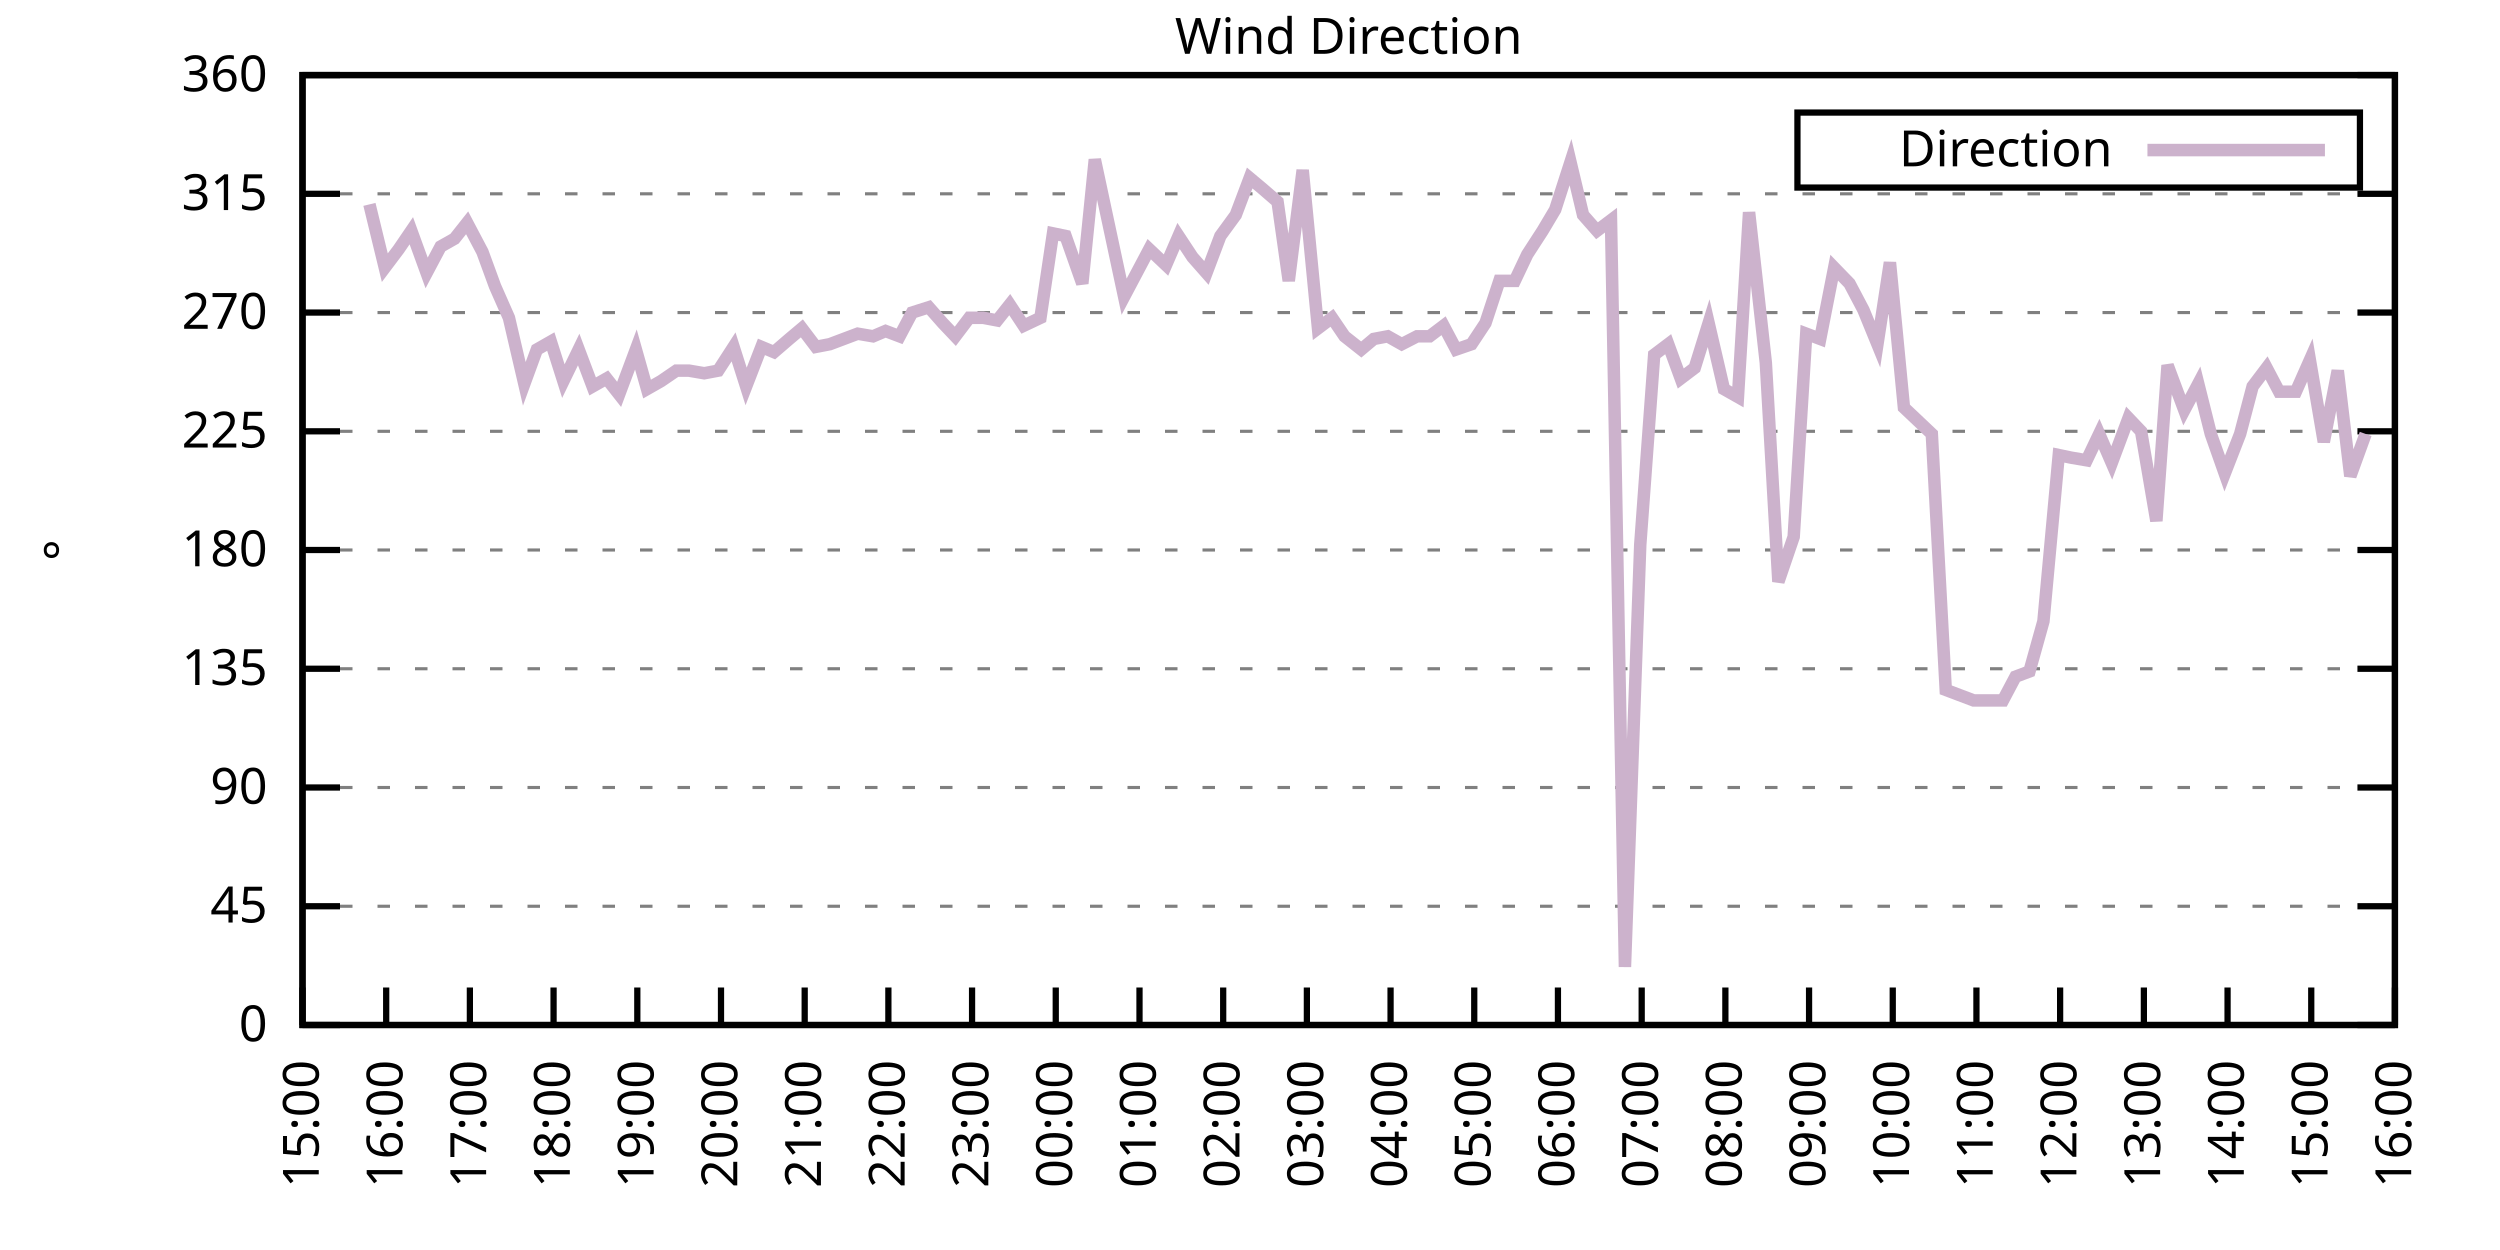
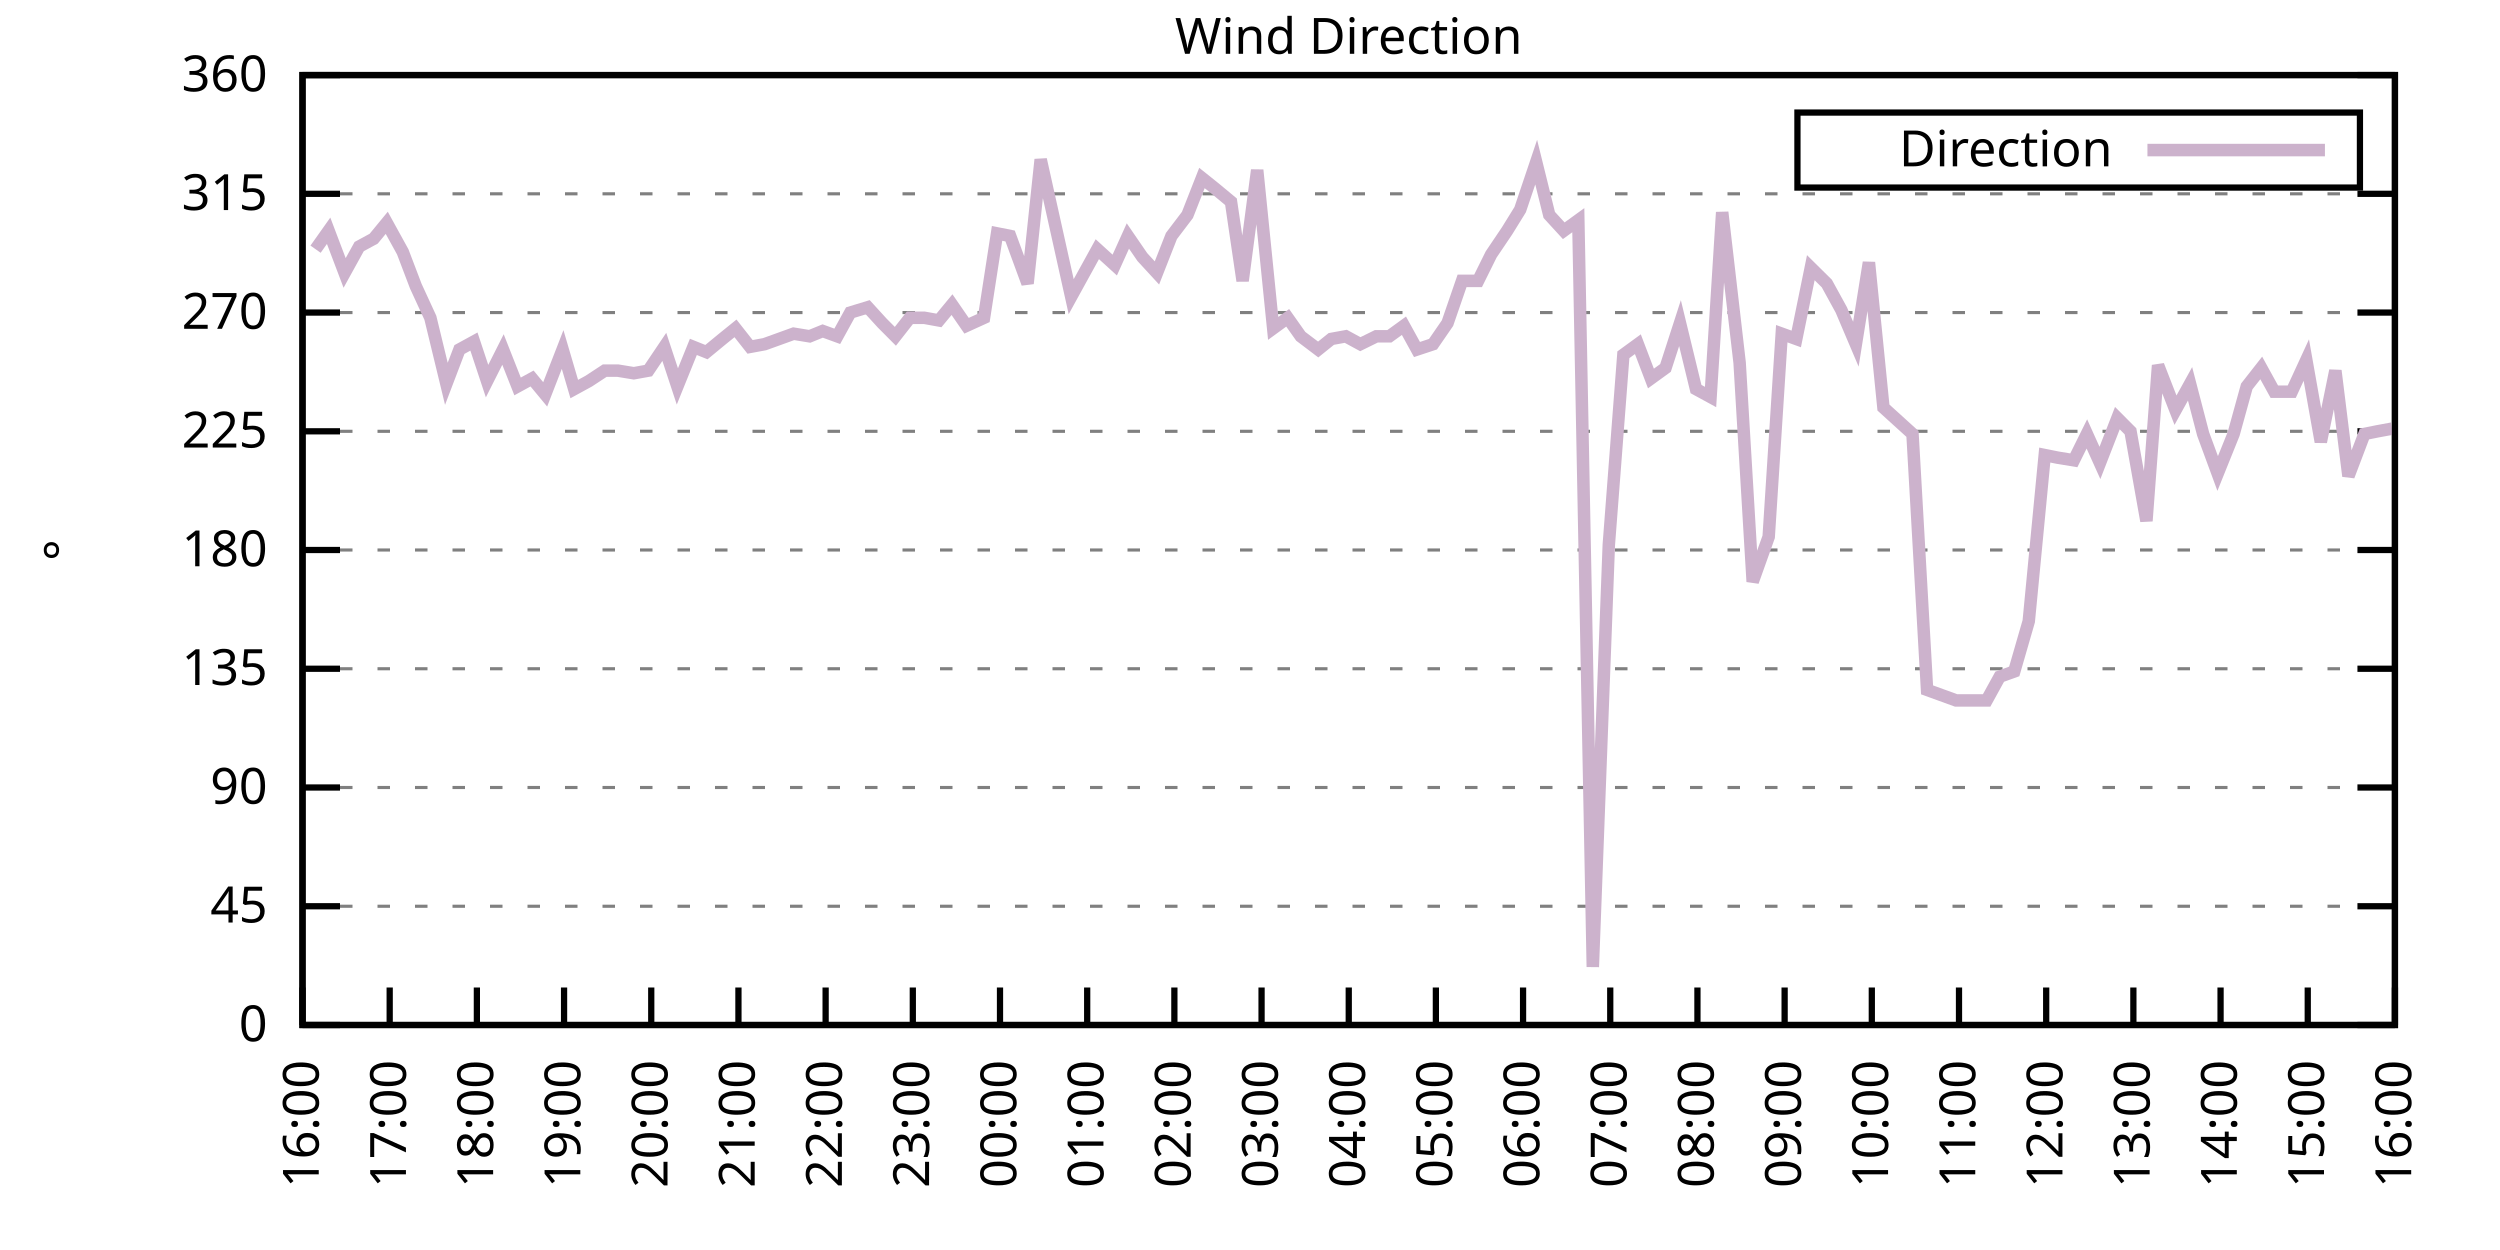
<svg xmlns="http://www.w3.org/2000/svg" xmlns:xlink="http://www.w3.org/1999/xlink" width="400" height="200" viewBox="0 0 400 200">
  <g id="gnuplot_canvas">
    <rect x="0" y="0" width="400" height="200" fill="none" />
    <defs>
      <circle id="gpDot" r="0.5" stroke-width="0.5" stroke="currentColor" />
      <path id="gpPt0" stroke-width="0.333" stroke="currentColor" d="M-1,0 h2 M0,-1 v2" />
      <path id="gpPt1" stroke-width="0.333" stroke="currentColor" d="M-1,-1 L1,1 M1,-1 L-1,1" />
      <path id="gpPt2" stroke-width="0.333" stroke="currentColor" d="M-1,0 L1,0 M0,-1 L0,1 M-1,-1 L1,1 M-1,1 L1,-1" />
      <rect id="gpPt3" stroke-width="0.333" stroke="currentColor" x="-1" y="-1" width="2" height="2" />
      <rect id="gpPt4" stroke-width="0.333" stroke="currentColor" fill="currentColor" x="-1" y="-1" width="2" height="2" />
      <circle id="gpPt5" stroke-width="0.333" stroke="currentColor" cx="0" cy="0" r="1" />
      <use xlink:href="#gpPt5" id="gpPt6" fill="currentColor" stroke="none" />
      <path id="gpPt7" stroke-width="0.333" stroke="currentColor" d="M0,-1.33 L-1.33,0.67 L1.33,0.67 z" />
      <use xlink:href="#gpPt7" id="gpPt8" fill="currentColor" stroke="none" />
      <use xlink:href="#gpPt7" id="gpPt9" stroke="currentColor" transform="rotate(180)" />
      <use xlink:href="#gpPt9" id="gpPt10" fill="currentColor" stroke="none" />
      <use xlink:href="#gpPt3" id="gpPt11" stroke="currentColor" transform="rotate(45)" />
      <use xlink:href="#gpPt11" id="gpPt12" fill="currentColor" stroke="none" />
      <path id="gpPt13" stroke-width="0.333" stroke="currentColor" d="M0,1.330 L1.265,0.411 L0.782,-1.067 L-0.782,-1.076 L-1.265,0.411 z" />
      <use xlink:href="#gpPt13" id="gpPt14" fill="currentColor" stroke="none" />
      <filter id="textbox" filterUnits="objectBoundingBox" x="0" y="0" height="1" width="1">
        <feFlood flood-color="white" flood-opacity="1" result="bgnd" />
        <feComposite in="SourceGraphic" in2="bgnd" operator="atop" />
      </filter>
      <filter id="greybox" filterUnits="objectBoundingBox" x="0" y="0" height="1" width="1">
        <feFlood flood-color="lightgrey" flood-opacity="1" result="grey" />
        <feComposite in="SourceGraphic" in2="grey" operator="atop" />
      </filter>
    </defs>
    <g fill="none" color="white" stroke="currentColor" stroke-width="1.00" stroke-linecap="butt" stroke-linejoin="miter">
</g>
    <g fill="none" color="black" stroke="currentColor" stroke-width="1.00" stroke-linecap="butt" stroke-linejoin="miter">
      <g stroke="none" shape-rendering="crispEdges">
        <polygon fill="rgb(255, 255, 255)" points="48.40,164.00 383.18,164.00 383.18,12.02 48.40,12.02 " />
      </g>
    </g>
    <g fill="none" color="black" stroke="currentColor" stroke-width="1.00" stroke-linecap="butt" stroke-linejoin="miter">
</g>
    <g fill="none" color="black" stroke="black" stroke-width="0.50" stroke-linecap="butt" stroke-linejoin="miter">
</g>
    <g fill="none" color="gray" stroke="currentColor" stroke-width="0.50" stroke-linecap="butt" stroke-linejoin="miter">
      <path stroke="gray" stroke-dasharray="2,4" class="gridline" d="M48.40,164.00 L383.19,164.00  " />
    </g>
    <g fill="none" color="gray" stroke="gray" stroke-width="1.00" stroke-linecap="butt" stroke-linejoin="miter">
</g>
    <g fill="none" color="black" stroke="currentColor" stroke-width="1.00" stroke-linecap="butt" stroke-linejoin="miter">
      <path stroke="black" d="M48.40,164.00 L54.40,164.00 M383.19,164.00 L377.19,164.00  " />
      <g transform="translate(42.80,166.60)" stroke="none" fill="black" font-family="Sans" font-size="8.00" text-anchor="end">
        <text>
          <tspan font-family="Sans"> 0</tspan>
        </text>
      </g>
    </g>
    <g fill="none" color="black" stroke="currentColor" stroke-width="1.00" stroke-linecap="butt" stroke-linejoin="miter">
</g>
    <g fill="none" color="black" stroke="black" stroke-width="0.50" stroke-linecap="butt" stroke-linejoin="miter">
</g>
    <g fill="none" color="gray" stroke="currentColor" stroke-width="0.50" stroke-linecap="butt" stroke-linejoin="miter">
      <path stroke="gray" stroke-dasharray="2,4" class="gridline" d="M48.40,145.00 L383.19,145.00  " />
    </g>
    <g fill="none" color="gray" stroke="gray" stroke-width="1.00" stroke-linecap="butt" stroke-linejoin="miter">
</g>
    <g fill="none" color="black" stroke="currentColor" stroke-width="1.00" stroke-linecap="butt" stroke-linejoin="miter">
      <path stroke="black" d="M48.40,145.00 L54.40,145.00 M383.19,145.00 L377.19,145.00  " />
      <g transform="translate(42.80,147.60)" stroke="none" fill="black" font-family="Sans" font-size="8.00" text-anchor="end">
        <text>
          <tspan font-family="Sans"> 45</tspan>
        </text>
      </g>
    </g>
    <g fill="none" color="black" stroke="currentColor" stroke-width="1.00" stroke-linecap="butt" stroke-linejoin="miter">
</g>
    <g fill="none" color="black" stroke="black" stroke-width="0.50" stroke-linecap="butt" stroke-linejoin="miter">
</g>
    <g fill="none" color="gray" stroke="currentColor" stroke-width="0.50" stroke-linecap="butt" stroke-linejoin="miter">
      <path stroke="gray" stroke-dasharray="2,4" class="gridline" d="M48.40,126.00 L383.19,126.00  " />
    </g>
    <g fill="none" color="gray" stroke="gray" stroke-width="1.00" stroke-linecap="butt" stroke-linejoin="miter">
</g>
    <g fill="none" color="black" stroke="currentColor" stroke-width="1.00" stroke-linecap="butt" stroke-linejoin="miter">
      <path stroke="black" d="M48.40,126.00 L54.40,126.00 M383.19,126.00 L377.19,126.00  " />
      <g transform="translate(42.80,128.60)" stroke="none" fill="black" font-family="Sans" font-size="8.00" text-anchor="end">
        <text>
          <tspan font-family="Sans"> 90</tspan>
        </text>
      </g>
    </g>
    <g fill="none" color="black" stroke="currentColor" stroke-width="1.00" stroke-linecap="butt" stroke-linejoin="miter">
</g>
    <g fill="none" color="black" stroke="black" stroke-width="0.50" stroke-linecap="butt" stroke-linejoin="miter">
</g>
    <g fill="none" color="gray" stroke="currentColor" stroke-width="0.50" stroke-linecap="butt" stroke-linejoin="miter">
      <path stroke="gray" stroke-dasharray="2,4" class="gridline" d="M48.40,107.00 L383.19,107.00  " />
    </g>
    <g fill="none" color="gray" stroke="gray" stroke-width="1.00" stroke-linecap="butt" stroke-linejoin="miter">
</g>
    <g fill="none" color="black" stroke="currentColor" stroke-width="1.00" stroke-linecap="butt" stroke-linejoin="miter">
      <path stroke="black" d="M48.40,107.00 L54.40,107.00 M383.19,107.00 L377.19,107.00  " />
      <g transform="translate(42.80,109.60)" stroke="none" fill="black" font-family="Sans" font-size="8.00" text-anchor="end">
        <text>
          <tspan font-family="Sans"> 135</tspan>
        </text>
      </g>
    </g>
    <g fill="none" color="black" stroke="currentColor" stroke-width="1.00" stroke-linecap="butt" stroke-linejoin="miter">
</g>
    <g fill="none" color="black" stroke="black" stroke-width="0.50" stroke-linecap="butt" stroke-linejoin="miter">
</g>
    <g fill="none" color="gray" stroke="currentColor" stroke-width="0.50" stroke-linecap="butt" stroke-linejoin="miter">
      <path stroke="gray" stroke-dasharray="2,4" class="gridline" d="M48.40,88.00 L383.19,88.00  " />
    </g>
    <g fill="none" color="gray" stroke="gray" stroke-width="1.00" stroke-linecap="butt" stroke-linejoin="miter">
</g>
    <g fill="none" color="black" stroke="currentColor" stroke-width="1.00" stroke-linecap="butt" stroke-linejoin="miter">
      <path stroke="black" d="M48.40,88.00 L54.40,88.00 M383.19,88.00 L377.19,88.00  " />
      <g transform="translate(42.80,90.60)" stroke="none" fill="black" font-family="Sans" font-size="8.00" text-anchor="end">
        <text>
          <tspan font-family="Sans"> 180</tspan>
        </text>
      </g>
    </g>
    <g fill="none" color="black" stroke="currentColor" stroke-width="1.00" stroke-linecap="butt" stroke-linejoin="miter">
</g>
    <g fill="none" color="black" stroke="black" stroke-width="0.50" stroke-linecap="butt" stroke-linejoin="miter">
</g>
    <g fill="none" color="gray" stroke="currentColor" stroke-width="0.50" stroke-linecap="butt" stroke-linejoin="miter">
      <path stroke="gray" stroke-dasharray="2,4" class="gridline" d="M48.40,69.01 L383.19,69.01  " />
    </g>
    <g fill="none" color="gray" stroke="gray" stroke-width="1.00" stroke-linecap="butt" stroke-linejoin="miter">
</g>
    <g fill="none" color="black" stroke="currentColor" stroke-width="1.00" stroke-linecap="butt" stroke-linejoin="miter">
      <path stroke="black" d="M48.40,69.01 L54.40,69.01 M383.19,69.01 L377.19,69.01  " />
      <g transform="translate(42.80,71.61)" stroke="none" fill="black" font-family="Sans" font-size="8.00" text-anchor="end">
        <text>
          <tspan font-family="Sans"> 225</tspan>
        </text>
      </g>
    </g>
    <g fill="none" color="black" stroke="currentColor" stroke-width="1.00" stroke-linecap="butt" stroke-linejoin="miter">
</g>
    <g fill="none" color="black" stroke="black" stroke-width="0.50" stroke-linecap="butt" stroke-linejoin="miter">
</g>
    <g fill="none" color="gray" stroke="currentColor" stroke-width="0.50" stroke-linecap="butt" stroke-linejoin="miter">
      <path stroke="gray" stroke-dasharray="2,4" class="gridline" d="M48.40,50.01 L383.19,50.01  " />
    </g>
    <g fill="none" color="gray" stroke="gray" stroke-width="1.00" stroke-linecap="butt" stroke-linejoin="miter">
</g>
    <g fill="none" color="black" stroke="currentColor" stroke-width="1.00" stroke-linecap="butt" stroke-linejoin="miter">
      <path stroke="black" d="M48.40,50.01 L54.40,50.01 M383.19,50.01 L377.19,50.01  " />
      <g transform="translate(42.80,52.61)" stroke="none" fill="black" font-family="Sans" font-size="8.00" text-anchor="end">
        <text>
          <tspan font-family="Sans"> 270</tspan>
        </text>
      </g>
    </g>
    <g fill="none" color="black" stroke="currentColor" stroke-width="1.00" stroke-linecap="butt" stroke-linejoin="miter">
</g>
    <g fill="none" color="black" stroke="black" stroke-width="0.50" stroke-linecap="butt" stroke-linejoin="miter">
</g>
    <g fill="none" color="gray" stroke="currentColor" stroke-width="0.50" stroke-linecap="butt" stroke-linejoin="miter">
      <path stroke="gray" stroke-dasharray="2,4" class="gridline" d="M48.40,31.01 L383.19,31.01  " />
    </g>
    <g fill="none" color="gray" stroke="gray" stroke-width="1.00" stroke-linecap="butt" stroke-linejoin="miter">
</g>
    <g fill="none" color="black" stroke="currentColor" stroke-width="1.00" stroke-linecap="butt" stroke-linejoin="miter">
      <path stroke="black" d="M48.40,31.01 L54.40,31.01 M383.19,31.01 L377.19,31.01  " />
      <g transform="translate(42.80,33.61)" stroke="none" fill="black" font-family="Sans" font-size="8.00" text-anchor="end">
        <text>
          <tspan font-family="Sans"> 315</tspan>
        </text>
      </g>
    </g>
    <g fill="none" color="black" stroke="currentColor" stroke-width="1.00" stroke-linecap="butt" stroke-linejoin="miter">
</g>
    <g fill="none" color="black" stroke="black" stroke-width="0.50" stroke-linecap="butt" stroke-linejoin="miter">
</g>
    <g fill="none" color="gray" stroke="currentColor" stroke-width="0.50" stroke-linecap="butt" stroke-linejoin="miter">
      <path stroke="gray" stroke-dasharray="2,4" class="gridline" d="M48.40,12.01 L383.19,12.01  " />
    </g>
    <g fill="none" color="gray" stroke="gray" stroke-width="1.00" stroke-linecap="butt" stroke-linejoin="miter">
</g>
    <g fill="none" color="black" stroke="currentColor" stroke-width="1.00" stroke-linecap="butt" stroke-linejoin="miter">
      <path stroke="black" d="M48.40,12.01 L54.40,12.01 M383.19,12.01 L377.19,12.01  " />
      <g transform="translate(42.80,14.61)" stroke="none" fill="black" font-family="Sans" font-size="8.00" text-anchor="end">
        <text>
          <tspan font-family="Sans"> 360</tspan>
        </text>
      </g>
    </g>
    <g fill="none" color="black" stroke="currentColor" stroke-width="1.00" stroke-linecap="butt" stroke-linejoin="miter">
      <path stroke="black" d="M48.40,164.00 L48.40,158.00  " />
      <g transform="translate(51.00,169.60) rotate(270.00)" stroke="none" fill="black" font-family="Sans" font-size="8.00" text-anchor="end">
        <text>
-           <tspan font-family="Sans">15:00</tspan>
-         </text>
-       </g>
-     </g>
-     <g fill="none" color="black" stroke="currentColor" stroke-width="1.00" stroke-linecap="butt" stroke-linejoin="miter">
-       <path stroke="black" d="M61.79,164.00 L61.79,158.00  " />
-       <g transform="translate(64.39,169.60) rotate(270.00)" stroke="none" fill="black" font-family="Sans" font-size="8.00" text-anchor="end">
-         <text>
          <tspan font-family="Sans">16:00</tspan>
        </text>
      </g>
    </g>
    <g fill="none" color="black" stroke="currentColor" stroke-width="1.00" stroke-linecap="butt" stroke-linejoin="miter">
-       <path stroke="black" d="M75.18,164.00 L75.18,158.00  " />
-       <g transform="translate(77.78,169.60) rotate(270.00)" stroke="none" fill="black" font-family="Sans" font-size="8.00" text-anchor="end">
+       <path stroke="black" d="M62.35,164.00 L62.35,158.00  " />
+       <g transform="translate(64.95,169.60) rotate(270.00)" stroke="none" fill="black" font-family="Sans" font-size="8.00" text-anchor="end">
        <text>
          <tspan font-family="Sans">17:00</tspan>
        </text>
      </g>
    </g>
    <g fill="none" color="black" stroke="currentColor" stroke-width="1.00" stroke-linecap="butt" stroke-linejoin="miter">
-       <path stroke="black" d="M88.57,164.00 L88.57,158.00  " />
-       <g transform="translate(91.17,169.60) rotate(270.00)" stroke="none" fill="black" font-family="Sans" font-size="8.00" text-anchor="end">
+       <path stroke="black" d="M76.30,164.00 L76.30,158.00  " />
+       <g transform="translate(78.90,169.60) rotate(270.00)" stroke="none" fill="black" font-family="Sans" font-size="8.00" text-anchor="end">
        <text>
          <tspan font-family="Sans">18:00</tspan>
        </text>
      </g>
    </g>
    <g fill="none" color="black" stroke="currentColor" stroke-width="1.00" stroke-linecap="butt" stroke-linejoin="miter">
-       <path stroke="black" d="M101.97,164.00 L101.97,158.00  " />
-       <g transform="translate(104.57,169.60) rotate(270.00)" stroke="none" fill="black" font-family="Sans" font-size="8.00" text-anchor="end">
+       <path stroke="black" d="M90.25,164.00 L90.25,158.00  " />
+       <g transform="translate(92.85,169.60) rotate(270.00)" stroke="none" fill="black" font-family="Sans" font-size="8.00" text-anchor="end">
        <text>
          <tspan font-family="Sans">19:00</tspan>
        </text>
      </g>
    </g>
    <g fill="none" color="black" stroke="currentColor" stroke-width="1.00" stroke-linecap="butt" stroke-linejoin="miter">
-       <path stroke="black" d="M115.36,164.00 L115.36,158.00  " />
-       <g transform="translate(117.96,169.60) rotate(270.00)" stroke="none" fill="black" font-family="Sans" font-size="8.00" text-anchor="end">
+       <path stroke="black" d="M104.20,164.00 L104.20,158.00  " />
+       <g transform="translate(106.80,169.60) rotate(270.00)" stroke="none" fill="black" font-family="Sans" font-size="8.00" text-anchor="end">
        <text>
          <tspan font-family="Sans">20:00</tspan>
        </text>
      </g>
    </g>
    <g fill="none" color="black" stroke="currentColor" stroke-width="1.00" stroke-linecap="butt" stroke-linejoin="miter">
-       <path stroke="black" d="M128.75,164.00 L128.75,158.00  " />
-       <g transform="translate(131.35,169.60) rotate(270.00)" stroke="none" fill="black" font-family="Sans" font-size="8.00" text-anchor="end">
+       <path stroke="black" d="M118.15,164.00 L118.15,158.00  " />
+       <g transform="translate(120.75,169.60) rotate(270.00)" stroke="none" fill="black" font-family="Sans" font-size="8.00" text-anchor="end">
        <text>
          <tspan font-family="Sans">21:00</tspan>
        </text>
      </g>
    </g>
    <g fill="none" color="black" stroke="currentColor" stroke-width="1.00" stroke-linecap="butt" stroke-linejoin="miter">
-       <path stroke="black" d="M142.14,164.00 L142.14,158.00  " />
-       <g transform="translate(144.74,169.60) rotate(270.00)" stroke="none" fill="black" font-family="Sans" font-size="8.00" text-anchor="end">
+       <path stroke="black" d="M132.10,164.00 L132.10,158.00  " />
+       <g transform="translate(134.70,169.60) rotate(270.00)" stroke="none" fill="black" font-family="Sans" font-size="8.00" text-anchor="end">
        <text>
          <tspan font-family="Sans">22:00</tspan>
        </text>
      </g>
    </g>
    <g fill="none" color="black" stroke="currentColor" stroke-width="1.00" stroke-linecap="butt" stroke-linejoin="miter">
-       <path stroke="black" d="M155.53,164.00 L155.53,158.00  " />
-       <g transform="translate(158.13,169.60) rotate(270.00)" stroke="none" fill="black" font-family="Sans" font-size="8.00" text-anchor="end">
+       <path stroke="black" d="M146.05,164.00 L146.05,158.00  " />
+       <g transform="translate(148.65,169.60) rotate(270.00)" stroke="none" fill="black" font-family="Sans" font-size="8.00" text-anchor="end">
        <text>
          <tspan font-family="Sans">23:00</tspan>
        </text>
      </g>
    </g>
    <g fill="none" color="black" stroke="currentColor" stroke-width="1.00" stroke-linecap="butt" stroke-linejoin="miter">
-       <path stroke="black" d="M168.92,164.00 L168.92,158.00  " />
-       <g transform="translate(171.52,169.60) rotate(270.00)" stroke="none" fill="black" font-family="Sans" font-size="8.00" text-anchor="end">
+       <path stroke="black" d="M160.00,164.00 L160.00,158.00  " />
+       <g transform="translate(162.60,169.60) rotate(270.00)" stroke="none" fill="black" font-family="Sans" font-size="8.00" text-anchor="end">
        <text>
          <tspan font-family="Sans">00:00</tspan>
        </text>
      </g>
    </g>
    <g fill="none" color="black" stroke="currentColor" stroke-width="1.00" stroke-linecap="butt" stroke-linejoin="miter">
-       <path stroke="black" d="M182.32,164.00 L182.32,158.00  " />
-       <g transform="translate(184.92,169.60) rotate(270.00)" stroke="none" fill="black" font-family="Sans" font-size="8.00" text-anchor="end">
+       <path stroke="black" d="M173.95,164.00 L173.95,158.00  " />
+       <g transform="translate(176.55,169.60) rotate(270.00)" stroke="none" fill="black" font-family="Sans" font-size="8.00" text-anchor="end">
        <text>
          <tspan font-family="Sans">01:00</tspan>
        </text>
      </g>
    </g>
    <g fill="none" color="black" stroke="currentColor" stroke-width="1.00" stroke-linecap="butt" stroke-linejoin="miter">
-       <path stroke="black" d="M195.71,164.00 L195.71,158.00  " />
-       <g transform="translate(198.31,169.60) rotate(270.00)" stroke="none" fill="black" font-family="Sans" font-size="8.00" text-anchor="end">
+       <path stroke="black" d="M187.90,164.00 L187.90,158.00  " />
+       <g transform="translate(190.50,169.60) rotate(270.00)" stroke="none" fill="black" font-family="Sans" font-size="8.00" text-anchor="end">
        <text>
          <tspan font-family="Sans">02:00</tspan>
        </text>
      </g>
    </g>
    <g fill="none" color="black" stroke="currentColor" stroke-width="1.00" stroke-linecap="butt" stroke-linejoin="miter">
-       <path stroke="black" d="M209.10,164.00 L209.10,158.00  " />
-       <g transform="translate(211.70,169.60) rotate(270.00)" stroke="none" fill="black" font-family="Sans" font-size="8.00" text-anchor="end">
+       <path stroke="black" d="M201.85,164.00 L201.85,158.00  " />
+       <g transform="translate(204.45,169.60) rotate(270.00)" stroke="none" fill="black" font-family="Sans" font-size="8.00" text-anchor="end">
        <text>
          <tspan font-family="Sans">03:00</tspan>
        </text>
      </g>
    </g>
    <g fill="none" color="black" stroke="currentColor" stroke-width="1.00" stroke-linecap="butt" stroke-linejoin="miter">
-       <path stroke="black" d="M222.49,164.00 L222.49,158.00  " />
-       <g transform="translate(225.09,169.60) rotate(270.00)" stroke="none" fill="black" font-family="Sans" font-size="8.00" text-anchor="end">
+       <path stroke="black" d="M215.80,164.00 L215.80,158.00  " />
+       <g transform="translate(218.40,169.60) rotate(270.00)" stroke="none" fill="black" font-family="Sans" font-size="8.00" text-anchor="end">
        <text>
          <tspan font-family="Sans">04:00</tspan>
        </text>
      </g>
    </g>
    <g fill="none" color="black" stroke="currentColor" stroke-width="1.00" stroke-linecap="butt" stroke-linejoin="miter">
-       <path stroke="black" d="M235.88,164.00 L235.88,158.00  " />
-       <g transform="translate(238.48,169.60) rotate(270.00)" stroke="none" fill="black" font-family="Sans" font-size="8.00" text-anchor="end">
+       <path stroke="black" d="M229.74,164.00 L229.74,158.00  " />
+       <g transform="translate(232.34,169.60) rotate(270.00)" stroke="none" fill="black" font-family="Sans" font-size="8.00" text-anchor="end">
        <text>
          <tspan font-family="Sans">05:00</tspan>
        </text>
      </g>
    </g>
    <g fill="none" color="black" stroke="currentColor" stroke-width="1.00" stroke-linecap="butt" stroke-linejoin="miter">
-       <path stroke="black" d="M249.27,164.00 L249.27,158.00  " />
-       <g transform="translate(251.87,169.60) rotate(270.00)" stroke="none" fill="black" font-family="Sans" font-size="8.00" text-anchor="end">
+       <path stroke="black" d="M243.69,164.00 L243.69,158.00  " />
+       <g transform="translate(246.29,169.60) rotate(270.00)" stroke="none" fill="black" font-family="Sans" font-size="8.00" text-anchor="end">
        <text>
          <tspan font-family="Sans">06:00</tspan>
        </text>
      </g>
    </g>
    <g fill="none" color="black" stroke="currentColor" stroke-width="1.00" stroke-linecap="butt" stroke-linejoin="miter">
-       <path stroke="black" d="M262.67,164.00 L262.67,158.00  " />
-       <g transform="translate(265.27,169.60) rotate(270.00)" stroke="none" fill="black" font-family="Sans" font-size="8.00" text-anchor="end">
+       <path stroke="black" d="M257.64,164.00 L257.64,158.00  " />
+       <g transform="translate(260.24,169.60) rotate(270.00)" stroke="none" fill="black" font-family="Sans" font-size="8.00" text-anchor="end">
        <text>
          <tspan font-family="Sans">07:00</tspan>
        </text>
      </g>
    </g>
    <g fill="none" color="black" stroke="currentColor" stroke-width="1.00" stroke-linecap="butt" stroke-linejoin="miter">
-       <path stroke="black" d="M276.06,164.00 L276.06,158.00  " />
-       <g transform="translate(278.66,169.60) rotate(270.00)" stroke="none" fill="black" font-family="Sans" font-size="8.00" text-anchor="end">
+       <path stroke="black" d="M271.59,164.00 L271.59,158.00  " />
+       <g transform="translate(274.19,169.60) rotate(270.00)" stroke="none" fill="black" font-family="Sans" font-size="8.00" text-anchor="end">
        <text>
          <tspan font-family="Sans">08:00</tspan>
        </text>
      </g>
    </g>
    <g fill="none" color="black" stroke="currentColor" stroke-width="1.00" stroke-linecap="butt" stroke-linejoin="miter">
-       <path stroke="black" d="M289.45,164.00 L289.45,158.00  " />
-       <g transform="translate(292.05,169.60) rotate(270.00)" stroke="none" fill="black" font-family="Sans" font-size="8.00" text-anchor="end">
+       <path stroke="black" d="M285.54,164.00 L285.54,158.00  " />
+       <g transform="translate(288.14,169.60) rotate(270.00)" stroke="none" fill="black" font-family="Sans" font-size="8.00" text-anchor="end">
        <text>
          <tspan font-family="Sans">09:00</tspan>
        </text>
      </g>
    </g>
    <g fill="none" color="black" stroke="currentColor" stroke-width="1.00" stroke-linecap="butt" stroke-linejoin="miter">
-       <path stroke="black" d="M302.84,164.00 L302.84,158.00  " />
-       <g transform="translate(305.44,169.60) rotate(270.00)" stroke="none" fill="black" font-family="Sans" font-size="8.00" text-anchor="end">
+       <path stroke="black" d="M299.49,164.00 L299.49,158.00  " />
+       <g transform="translate(302.09,169.60) rotate(270.00)" stroke="none" fill="black" font-family="Sans" font-size="8.00" text-anchor="end">
        <text>
          <tspan font-family="Sans">10:00</tspan>
        </text>
      </g>
    </g>
    <g fill="none" color="black" stroke="currentColor" stroke-width="1.00" stroke-linecap="butt" stroke-linejoin="miter">
-       <path stroke="black" d="M316.23,164.00 L316.23,158.00  " />
-       <g transform="translate(318.83,169.60) rotate(270.00)" stroke="none" fill="black" font-family="Sans" font-size="8.00" text-anchor="end">
+       <path stroke="black" d="M313.44,164.00 L313.44,158.00  " />
+       <g transform="translate(316.04,169.60) rotate(270.00)" stroke="none" fill="black" font-family="Sans" font-size="8.00" text-anchor="end">
        <text>
          <tspan font-family="Sans">11:00</tspan>
        </text>
      </g>
    </g>
    <g fill="none" color="black" stroke="currentColor" stroke-width="1.00" stroke-linecap="butt" stroke-linejoin="miter">
-       <path stroke="black" d="M329.62,164.00 L329.62,158.00  " />
-       <g transform="translate(332.22,169.60) rotate(270.00)" stroke="none" fill="black" font-family="Sans" font-size="8.00" text-anchor="end">
+       <path stroke="black" d="M327.39,164.00 L327.39,158.00  " />
+       <g transform="translate(329.99,169.60) rotate(270.00)" stroke="none" fill="black" font-family="Sans" font-size="8.00" text-anchor="end">
        <text>
          <tspan font-family="Sans">12:00</tspan>
        </text>
      </g>
    </g>
    <g fill="none" color="black" stroke="currentColor" stroke-width="1.00" stroke-linecap="butt" stroke-linejoin="miter">
-       <path stroke="black" d="M343.02,164.00 L343.02,158.00  " />
-       <g transform="translate(345.62,169.60) rotate(270.00)" stroke="none" fill="black" font-family="Sans" font-size="8.00" text-anchor="end">
+       <path stroke="black" d="M341.34,164.00 L341.34,158.00  " />
+       <g transform="translate(343.94,169.60) rotate(270.00)" stroke="none" fill="black" font-family="Sans" font-size="8.00" text-anchor="end">
        <text>
          <tspan font-family="Sans">13:00</tspan>
        </text>
      </g>
    </g>
    <g fill="none" color="black" stroke="currentColor" stroke-width="1.00" stroke-linecap="butt" stroke-linejoin="miter">
-       <path stroke="black" d="M356.41,164.00 L356.41,158.00  " />
-       <g transform="translate(359.01,169.60) rotate(270.00)" stroke="none" fill="black" font-family="Sans" font-size="8.00" text-anchor="end">
+       <path stroke="black" d="M355.29,164.00 L355.29,158.00  " />
+       <g transform="translate(357.89,169.60) rotate(270.00)" stroke="none" fill="black" font-family="Sans" font-size="8.00" text-anchor="end">
        <text>
          <tspan font-family="Sans">14:00</tspan>
        </text>
      </g>
    </g>
    <g fill="none" color="black" stroke="currentColor" stroke-width="1.00" stroke-linecap="butt" stroke-linejoin="miter">
-       <path stroke="black" d="M369.80,164.00 L369.80,158.00  " />
-       <g transform="translate(372.40,169.60) rotate(270.00)" stroke="none" fill="black" font-family="Sans" font-size="8.00" text-anchor="end">
+       <path stroke="black" d="M369.24,164.00 L369.24,158.00  " />
+       <g transform="translate(371.84,169.60) rotate(270.00)" stroke="none" fill="black" font-family="Sans" font-size="8.00" text-anchor="end">
        <text>
          <tspan font-family="Sans">15:00</tspan>
        </text>
      </g>
    </g>
    <g fill="none" color="black" stroke="currentColor" stroke-width="1.00" stroke-linecap="butt" stroke-linejoin="miter">
      <path stroke="black" d="M383.19,164.00 L383.19,158.00  " />
      <g transform="translate(385.79,169.60) rotate(270.00)" stroke="none" fill="black" font-family="Sans" font-size="8.00" text-anchor="end">
        <text>
          <tspan font-family="Sans">16:00</tspan>
        </text>
      </g>
    </g>
    <g fill="none" color="black" stroke="currentColor" stroke-width="1.00" stroke-linecap="butt" stroke-linejoin="miter">
</g>
    <g fill="none" color="black" stroke="currentColor" stroke-width="1.00" stroke-linecap="butt" stroke-linejoin="miter">
      <path stroke="black" d="M48.40,12.01 L48.40,164.00 L383.19,164.00 L383.19,12.01 L48.40,12.01 Z  " />
    </g>
    <g fill="none" color="black" stroke="currentColor" stroke-width="1.00" stroke-linecap="butt" stroke-linejoin="miter">
</g>
    <g fill="none" color="black" stroke="currentColor" stroke-width="1.00" stroke-linecap="butt" stroke-linejoin="miter">
      <path stroke="black" d="M287.59,30.01 L287.59,18.01 L377.59,18.01 L377.59,30.01 L287.59,30.01 Z  " />
    </g>
    <g id="Wind_direction_plot_1">
      <g fill="none" color="white" stroke="black" stroke-width="2.00" stroke-linecap="butt" stroke-linejoin="miter">
</g>
      <g fill="none" color="black" stroke="currentColor" stroke-width="2.00" stroke-linecap="butt" stroke-linejoin="miter">
        <g transform="translate(337.99,26.61)" stroke="none" fill="black" font-family="Sans" font-size="8.00" text-anchor="end">
          <text>
            <tspan font-family="Sans">Direction</tspan>
          </text>
        </g>
      </g>
      <g fill="none" color="black" stroke="currentColor" stroke-width="2.00" stroke-linecap="butt" stroke-linejoin="miter">
-         <path stroke="rgb(204, 178, 204)" d="M343.59,24.01 L371.99,24.01 M59.11,32.70 L61.57,42.83 L63.80,39.87 L65.81,36.92 L68.26,43.67 L70.50,39.45   L72.73,38.19 L74.74,35.65 L77.19,40.30 L79.20,45.79 L81.43,50.85 L83.89,61.41 L85.90,55.92 L88.13,54.65   L90.14,60.98 L92.59,55.92 L94.82,61.83 L97.06,60.56 L99.06,63.10 L101.74,55.92 L103.53,62.25 L105.76,60.98   L108.22,59.30 L110.22,59.30 L112.68,59.72 L114.91,59.30 L117.37,55.50 L119.38,61.83 L121.83,55.50 L123.84,56.34   L126.29,54.23 L128.30,52.54 L130.54,55.50 L132.77,55.07 L135.00,54.23 L137.23,53.39 L139.69,53.81 L141.69,52.96   L143.93,53.81 L145.94,50.01 L148.61,49.16 L150.85,51.70 L152.85,53.81 L155.09,50.85 L157.32,50.85 L159.55,51.27   L161.56,48.74 L163.79,52.12 L166.47,50.85 L168.48,37.34 L170.49,37.76 L173.17,45.36 L175.17,25.52 L179.86,47.47   L181.87,43.67 L183.88,39.87 L186.56,42.41 L188.57,37.76 L190.80,41.14 L193.03,43.67 L195.26,37.76 L197.72,34.39   L199.95,28.48 L201.96,30.16 L204.41,32.28 L206.20,44.94 L208.43,27.21 L210.88,52.54 L213.12,50.85 L215.13,53.81   L217.80,55.92 L219.81,54.23 L222.04,53.81 L224.28,55.07 L226.73,53.81 L228.74,53.81 L230.97,52.12 L232.98,55.92   L235.44,55.07 L237.67,51.70 L239.90,44.94 L242.36,44.94 L244.36,40.72 L246.82,36.92 L248.83,33.54 L251.28,25.94   L253.29,34.39 L255.52,36.92 L257.76,35.23 L259.99,154.71 L262.44,87.16 L264.67,56.76 L266.91,55.07 L268.92,60.56   L271.15,58.87 L273.38,51.70 L275.83,62.25 L278.07,63.52 L279.85,33.96 L282.53,58.03 L284.54,93.07 L286.99,85.89   L289.00,53.39 L291.23,54.23 L293.47,42.83 L295.92,45.36 L298.15,49.59 L300.39,55.07 L302.39,41.99 L304.63,65.21   L309.09,69.43 L311.32,110.38 L315.79,112.07 L318.02,112.07 L320.47,112.07 L322.48,108.27 L324.71,107.43 L326.95,99.40   L329.40,72.81 L331.41,73.23 L333.86,73.65 L335.87,69.43 L337.88,74.07 L340.56,66.90 L342.57,69.01 L345.02,83.36   L346.81,58.45 L349.49,65.63 L351.72,61.41 L353.73,69.43 L355.96,75.76 L358.42,69.43 L360.42,61.83 L362.66,58.87   L364.66,62.67 L367.34,62.67 L369.58,57.61 L371.81,70.70 L374.04,59.30 L376.05,76.18 L378.50,69.43  " />
+         <path stroke="rgb(204, 178, 204)" d="M343.59,24.01 L371.99,24.01 M50.49,39.87 L52.58,36.92 L55.14,43.67 L57.47,39.45 L59.79,38.19 L61.88,35.65   L64.44,40.30 L66.53,45.79 L68.86,50.85 L71.42,61.41 L73.51,55.92 L75.83,54.65 L77.93,60.98 L80.48,55.92   L82.81,61.83 L85.13,60.56 L87.23,63.10 L90.02,55.92 L91.88,62.25 L94.20,60.98 L96.76,59.30 L98.85,59.30   L101.41,59.72 L103.73,59.30 L106.29,55.50 L108.38,61.83 L110.94,55.50 L113.03,56.34 L115.59,54.23 L117.68,52.54   L120.01,55.50 L122.33,55.07 L124.66,54.23 L126.98,53.39 L129.54,53.81 L131.63,52.96 L133.96,53.81 L136.05,50.01   L138.84,49.16 L141.16,51.70 L143.26,53.81 L145.58,50.85 L147.91,50.85 L150.23,51.27 L152.32,48.74 L154.65,52.12   L157.44,50.85 L159.53,37.34 L161.62,37.76 L164.41,45.36 L166.51,25.52 L171.39,47.47 L173.48,43.67 L175.57,39.87   L178.36,42.41 L180.46,37.76 L182.78,41.14 L185.11,43.67 L187.43,37.76 L189.99,34.39 L192.31,28.48 L194.41,30.16   L196.96,32.28 L198.82,44.94 L201.15,27.21 L203.71,52.54 L206.03,50.85 L208.12,53.81 L210.91,55.92 L213.01,54.23   L215.33,53.81 L217.65,55.07 L220.21,53.81 L222.30,53.81 L224.63,52.12 L226.72,55.92 L229.28,55.07 L231.60,51.70   L233.93,44.94 L236.49,44.94 L238.58,40.72 L241.14,36.92 L243.23,33.54 L245.79,25.94 L247.88,34.39 L250.20,36.92   L252.53,35.23 L254.85,154.71 L257.41,87.16 L259.74,56.76 L262.06,55.07 L264.15,60.56 L266.48,58.87 L268.80,51.70   L271.36,62.25 L273.69,63.52 L275.55,33.96 L278.34,58.03 L280.43,93.07 L282.99,85.89 L285.08,53.39 L287.40,54.23   L289.73,42.83 L292.29,45.36 L294.61,49.59 L296.94,55.07 L299.03,41.99 L301.35,65.21 L306.00,69.43 L308.33,110.38   L312.98,112.07 L315.30,112.07 L317.86,112.07 L319.95,108.27 L322.28,107.43 L324.60,99.40 L327.16,72.81 L329.25,73.23   L331.81,73.65 L333.90,69.43 L335.99,74.07 L338.78,66.90 L340.88,69.01 L343.43,83.36 L345.29,58.45 L348.08,65.63   L350.41,61.41 L352.50,69.43 L354.83,75.76 L357.38,69.43 L359.48,61.83 L361.80,58.87 L363.89,62.67 L366.68,62.67   L369.01,57.61 L371.33,70.70 L373.66,59.30 L375.75,76.18 L378.31,69.43 L380.40,69.01 L382.73,68.58  " />
      </g>
    </g>
    <g fill="none" color="black" stroke="currentColor" stroke-width="2.00" stroke-linecap="butt" stroke-linejoin="miter">
</g>
    <g fill="none" color="black" stroke="black" stroke-width="1.00" stroke-linecap="butt" stroke-linejoin="miter">
</g>
    <g fill="none" color="black" stroke="currentColor" stroke-width="1.00" stroke-linecap="butt" stroke-linejoin="miter">
      <path stroke="black" d="M48.40,12.01 L48.40,164.00 L383.19,164.00 L383.19,12.01 L48.40,12.01 Z  " />
      <g transform="translate(12.80,88.01) rotate(270.00)" stroke="none" fill="black" font-family="Sans" font-size="8.00" text-anchor="middle">
        <text>
          <tspan font-family="Sans">°</tspan>
        </text>
      </g>
    </g>
    <g fill="none" color="black" stroke="currentColor" stroke-width="1.00" stroke-linecap="butt" stroke-linejoin="miter">
</g>
    <g fill="none" color="black" stroke="currentColor" stroke-width="1.00" stroke-linecap="butt" stroke-linejoin="miter">
      <g transform="translate(215.79,8.61)" stroke="none" fill="black" font-family="Sans" font-size="8.00" text-anchor="middle">
        <text>
          <tspan font-family="Sans">Wind Direction</tspan>
        </text>
      </g>
    </g>
    <g fill="none" color="black" stroke="currentColor" stroke-width="1.00" stroke-linecap="butt" stroke-linejoin="miter">
</g>
  </g>
</svg>
